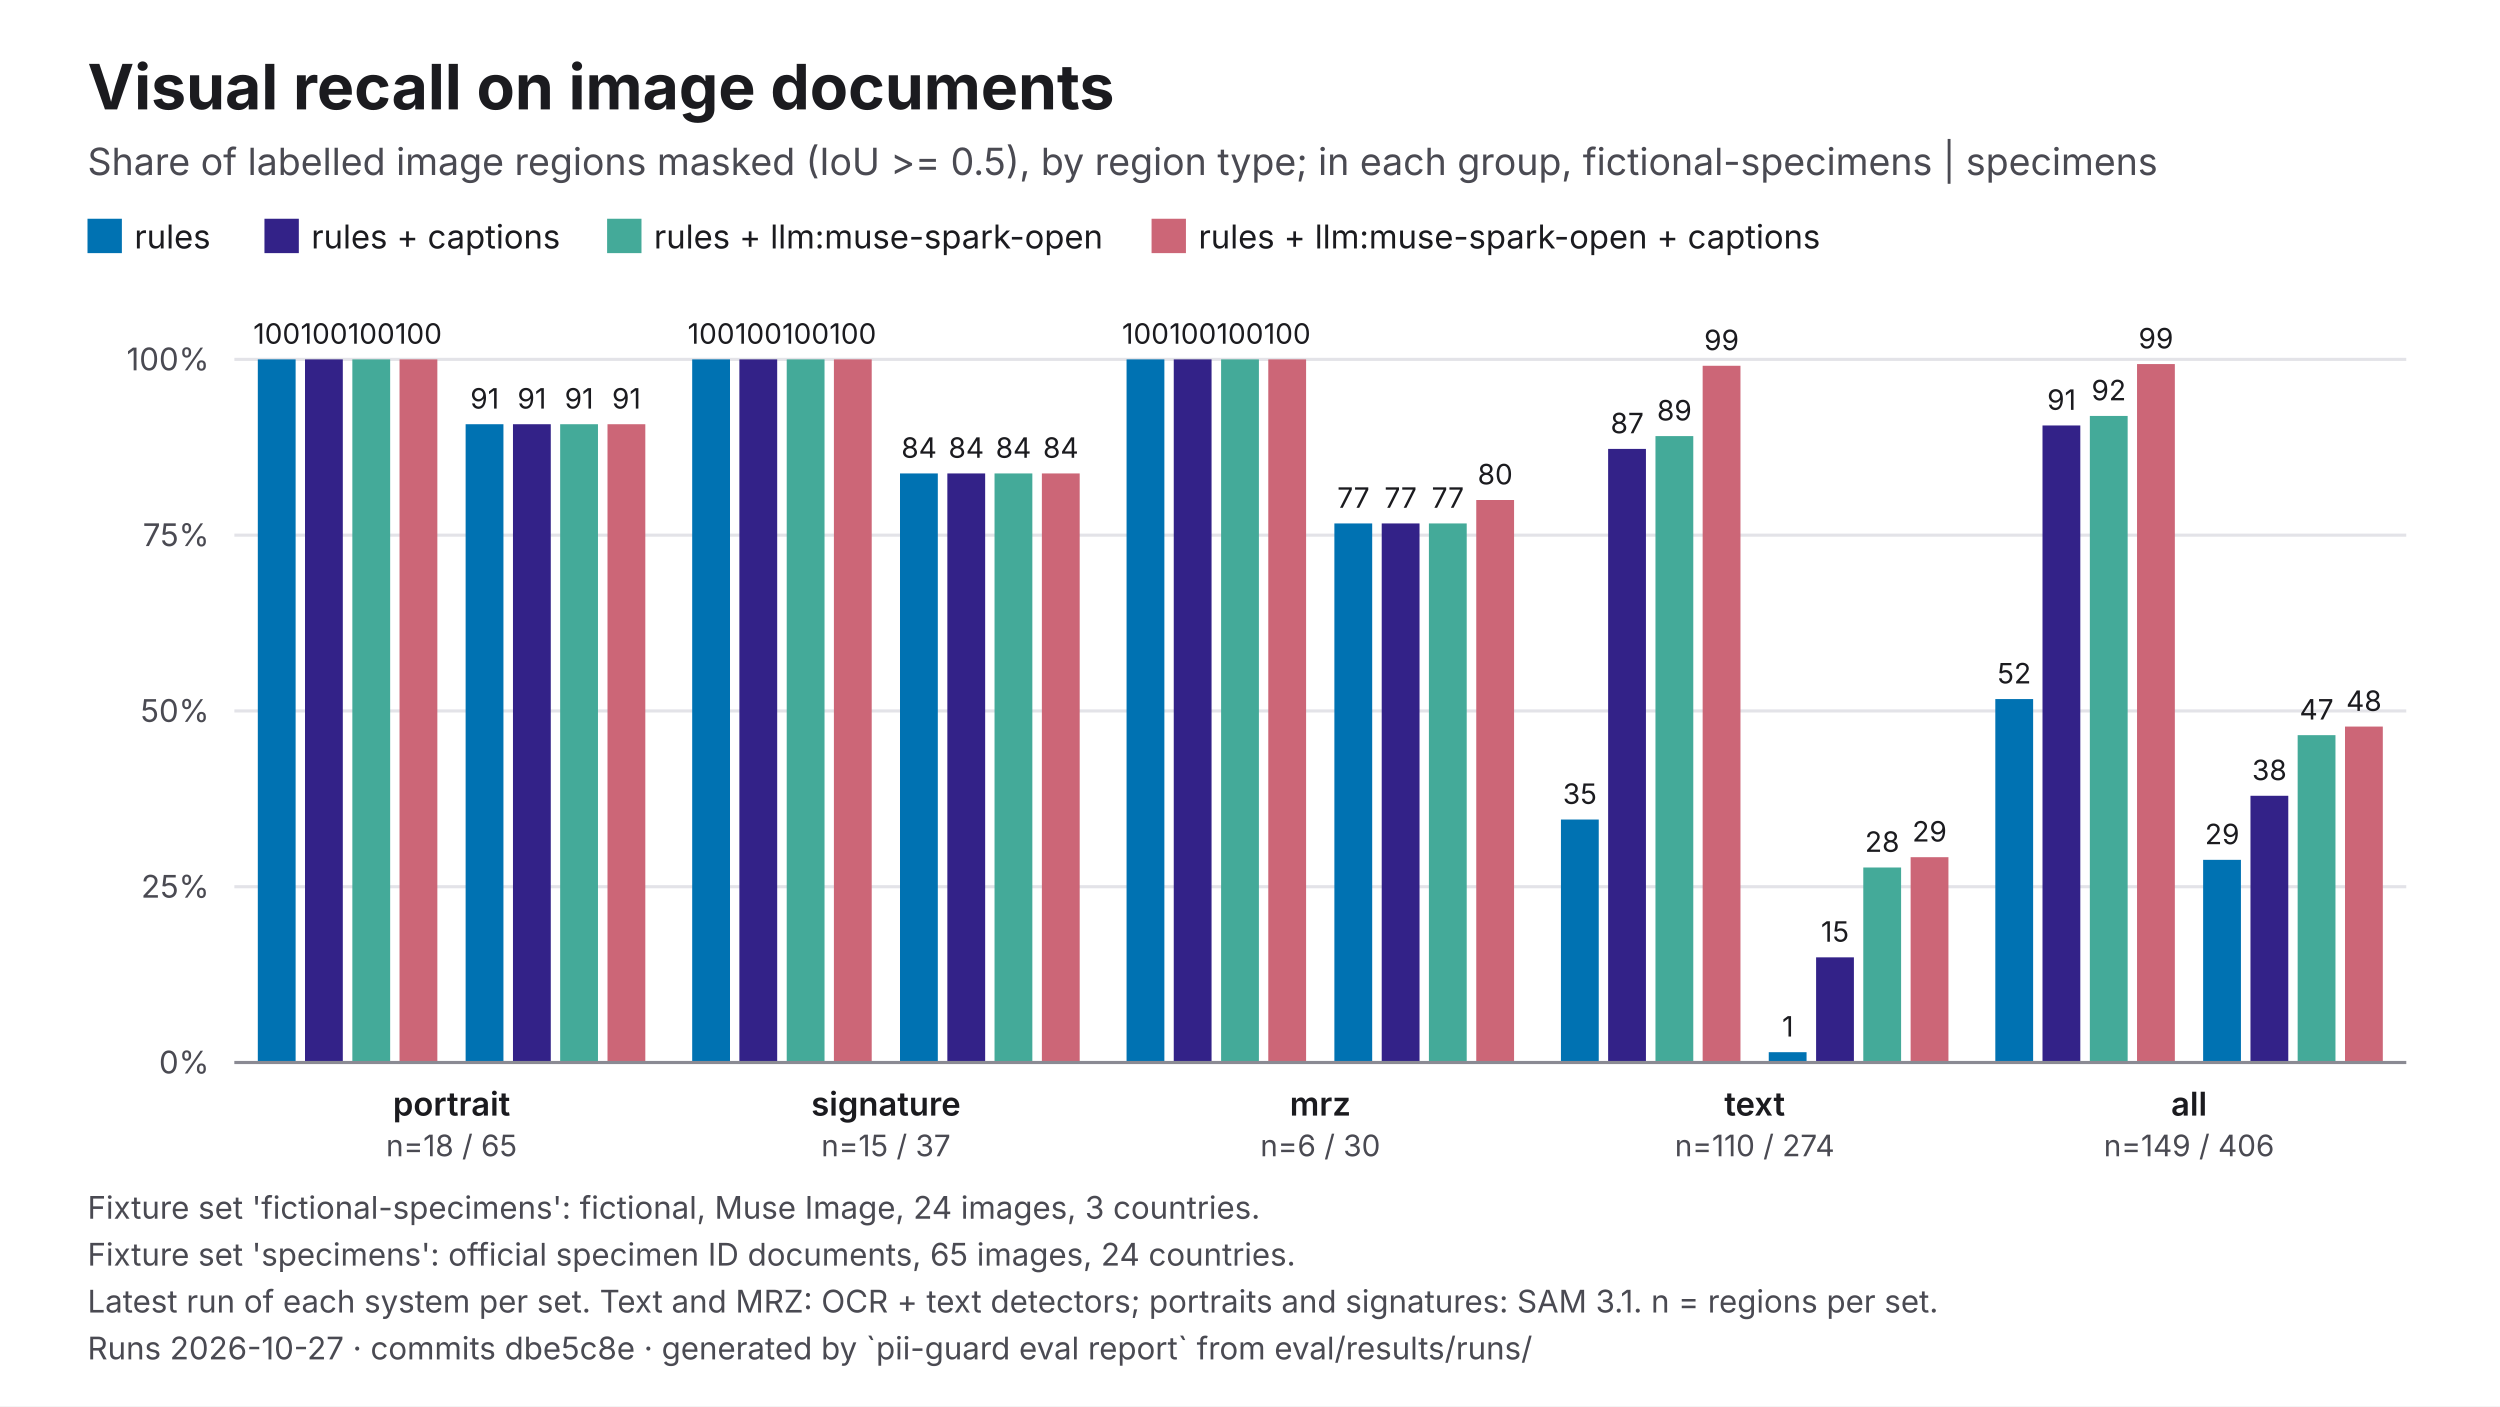
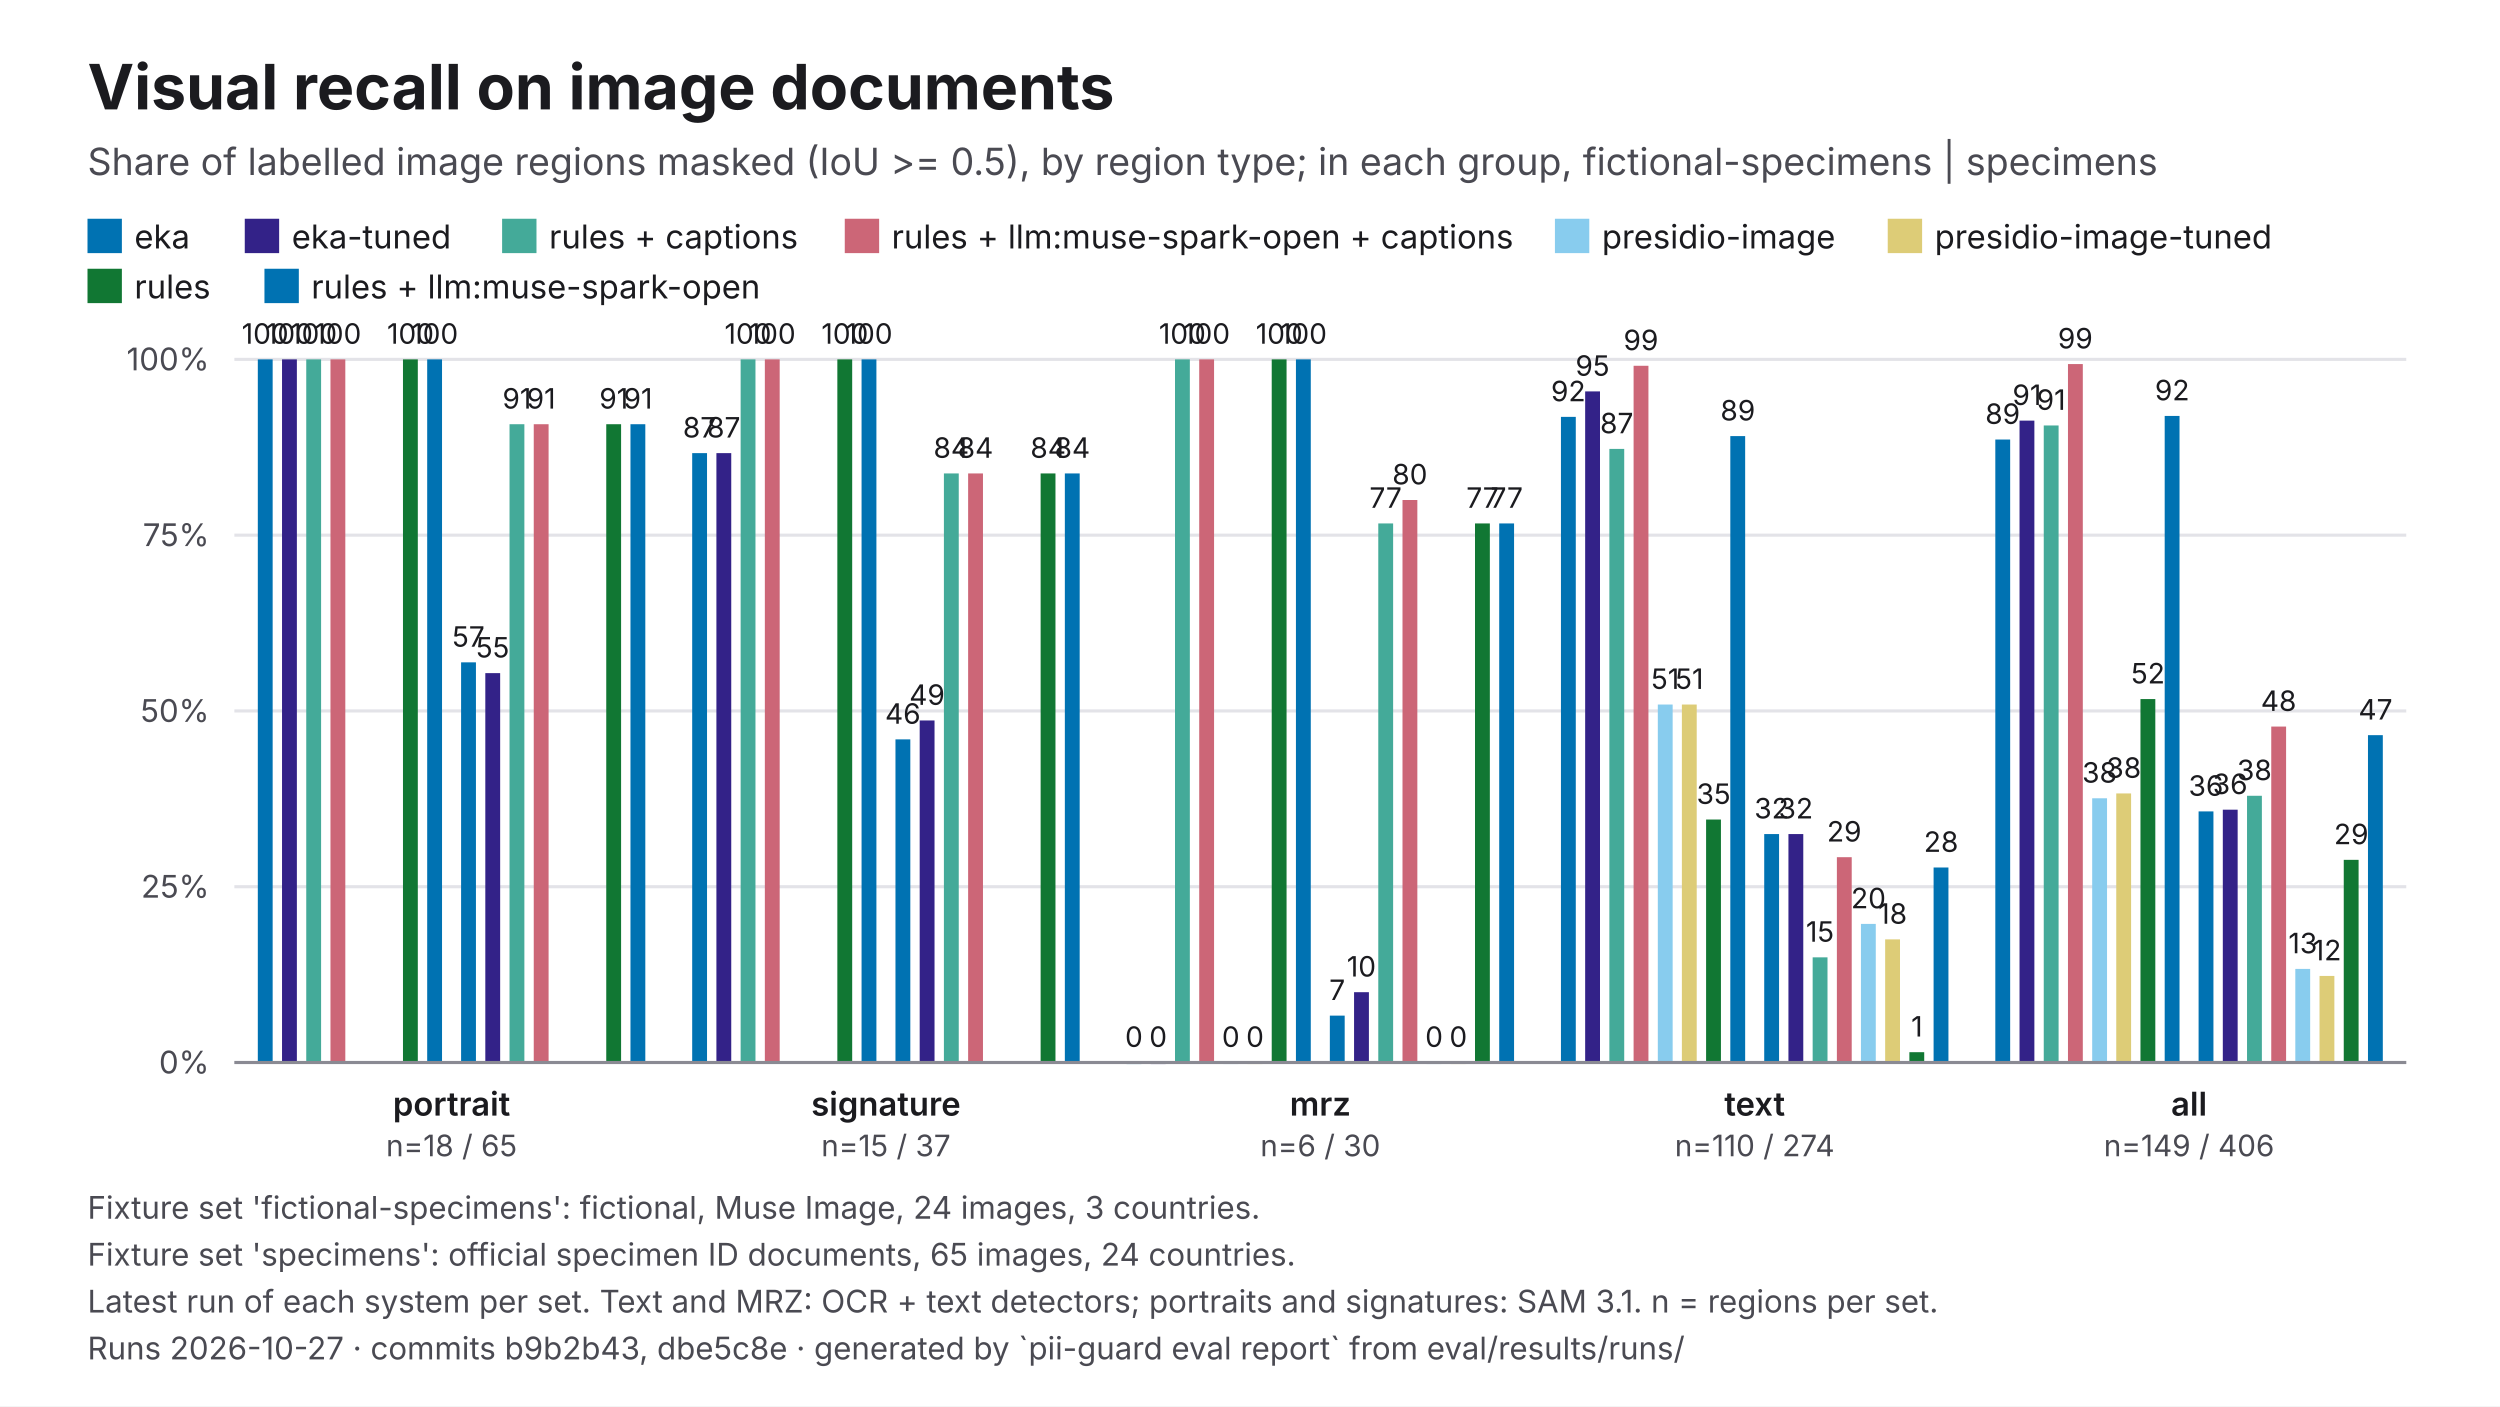
<svg xmlns="http://www.w3.org/2000/svg" viewBox="0 0 1600 900" width="1600" height="900" role="img" aria-labelledby="t d" font-family="Inter, 'Helvetica Neue', Helvetica, Arial, sans-serif">
  <rect width="1600" height="900" fill="#FFFFFF" />
  <text x="56" y="70" font-size="40" fill="#1B1B1F" font-weight="700">Visual recall on image documents</text>
  <text x="56" y="112" font-size="24" fill="#4A4A52">Share of labelled image regions masked (IoU &gt;= 0.5), by region type; in each group, fictional-specimens | specimens</text>
  <rect x="56" y="140" width="22" height="22" fill="#0072B2" />
-   <text x="86" y="159" font-size="21" fill="#1B1B1F">rules</text>
-   <rect x="169.25" y="140" width="22" height="22" fill="#332288" />
-   <text x="199.2" y="159" font-size="21" fill="#1B1B1F">rules + captions</text>
-   <rect x="388.55" y="140" width="22" height="22" fill="#44AA99" />
-   <text x="418.5" y="159" font-size="21" fill="#1B1B1F">rules + llm:muse-spark-open</text>
-   <rect x="737.0" y="140" width="22" height="22" fill="#CC6677" />
-   <text x="767" y="159" font-size="21" fill="#1B1B1F">rules + llm:muse-spark-open + captions</text>
+   <text x="86" y="159" font-size="21" fill="#1B1B1F">eka</text>
+   <rect x="156.65" y="140" width="22" height="22" fill="#332288" />
+   <text x="186.7" y="159" font-size="21" fill="#1B1B1F">eka-tuned</text>
+   <rect x="321.35" y="140" width="22" height="22" fill="#44AA99" />
+   <text x="351.4" y="159" font-size="21" fill="#1B1B1F">rules + captions</text>
+   <rect x="540.65" y="140" width="22" height="22" fill="#CC6677" />
+   <text x="570.6" y="159" font-size="21" fill="#1B1B1F">rules + llm:muse-spark-open + captions</text>
+   <rect x="995.15" y="140" width="22" height="22" fill="#88CCEE" />
+   <text x="1025.2" y="159" font-size="21" fill="#1B1B1F">presidio-image</text>
+   <rect x="1208.15" y="140" width="22" height="22" fill="#DDCC77" />
+   <text x="1238.2" y="159" font-size="21" fill="#1B1B1F">presidio-image-tuned</text>
+   <rect x="56" y="172" width="22" height="22" fill="#117733" />
+   <text x="86" y="191" font-size="21" fill="#1B1B1F">rules</text>
+   <rect x="169.25" y="172" width="22" height="22" fill="#0072B2" />
+   <text x="199.2" y="191" font-size="21" fill="#1B1B1F">rules + llm:muse-spark-open</text>
  <line x1="150" y1="680" x2="1540" y2="680" stroke="#E3E3E8" stroke-width="2" />
  <text x="134" y="687" font-size="20" fill="#4A4A52" text-anchor="end">0%</text>
  <line x1="150" y1="567.5" x2="1540" y2="567.5" stroke="#E3E3E8" stroke-width="2" />
  <text x="134" y="574.5" font-size="20" fill="#4A4A52" text-anchor="end">25%</text>
  <line x1="150" y1="455" x2="1540" y2="455" stroke="#E3E3E8" stroke-width="2" />
  <text x="134" y="462" font-size="20" fill="#4A4A52" text-anchor="end">50%</text>
  <line x1="150" y1="342.5" x2="1540" y2="342.5" stroke="#E3E3E8" stroke-width="2" />
  <text x="134" y="349.5" font-size="20" fill="#4A4A52" text-anchor="end">75%</text>
  <line x1="150" y1="230" x2="1540" y2="230" stroke="#E3E3E8" stroke-width="2" />
  <text x="134" y="237" font-size="20" fill="#4A4A52" text-anchor="end">100%</text>
-   <rect x="165" y="230" width="24.2" height="450" fill="#0072B2" />
-   <text x="177.1" y="220" font-size="18" fill="#1B1B1F" text-anchor="middle">100</text>
-   <rect x="195.2" y="230" width="24.2" height="450" fill="#332288" />
-   <text x="207.4" y="220" font-size="18" fill="#1B1B1F" text-anchor="middle">100</text>
-   <rect x="225.5" y="230" width="24.2" height="450" fill="#44AA99" />
-   <text x="237.6" y="220" font-size="18" fill="#1B1B1F" text-anchor="middle">100</text>
-   <rect x="255.7" y="230" width="24.2" height="450" fill="#CC6677" />
-   <text x="267.8" y="220" font-size="18" fill="#1B1B1F" text-anchor="middle">100</text>
-   <rect x="298" y="271.5" width="24.2" height="408.5" fill="#0072B2" />
-   <text x="310.2" y="261.5" font-size="18" fill="#1B1B1F" text-anchor="middle">91</text>
-   <rect x="328.3" y="271.5" width="24.2" height="408.5" fill="#332288" />
-   <text x="340.4" y="261.5" font-size="18" fill="#1B1B1F" text-anchor="middle">91</text>
-   <rect x="358.5" y="271.5" width="24.2" height="408.5" fill="#44AA99" />
-   <text x="370.6" y="261.5" font-size="18" fill="#1B1B1F" text-anchor="middle">91</text>
-   <rect x="388.8" y="271.5" width="24.2" height="408.5" fill="#CC6677" />
-   <text x="400.9" y="261.5" font-size="18" fill="#1B1B1F" text-anchor="middle">91</text>
+   <rect x="165" y="230" width="9.5" height="450" fill="#0072B2" />
+   <text x="169.7" y="220" font-size="18" fill="#1B1B1F" text-anchor="middle">100</text>
+   <rect x="180.5" y="230" width="9.5" height="450" fill="#332288" />
+   <text x="185.2" y="220" font-size="18" fill="#1B1B1F" text-anchor="middle">100</text>
+   <rect x="196" y="230" width="9.5" height="450" fill="#44AA99" />
+   <text x="200.7" y="220" font-size="18" fill="#1B1B1F" text-anchor="middle">100</text>
+   <rect x="211.5" y="230" width="9.5" height="450" fill="#CC6677" />
+   <text x="216.2" y="220" font-size="18" fill="#1B1B1F" text-anchor="middle">100</text>
+   <rect x="257.9" y="230" width="9.5" height="450" fill="#117733" />
+   <text x="262.7" y="220" font-size="18" fill="#1B1B1F" text-anchor="middle">100</text>
+   <rect x="273.4" y="230" width="9.5" height="450" fill="#0072B2" />
+   <text x="278.2" y="220" font-size="18" fill="#1B1B1F" text-anchor="middle">100</text>
+   <rect x="295.1" y="423.9" width="9.5" height="256.1" fill="#0072B2" />
+   <text x="299.8" y="413.9" font-size="18" fill="#1B1B1F" text-anchor="middle">57</text>
+   <rect x="310.6" y="430.8" width="9.5" height="249.2" fill="#332288" />
+   <text x="315.3" y="420.8" font-size="18" fill="#1B1B1F" text-anchor="middle">55</text>
+   <rect x="326.1" y="271.5" width="9.5" height="408.5" fill="#44AA99" />
+   <text x="330.8" y="261.5" font-size="18" fill="#1B1B1F" text-anchor="middle">91</text>
+   <rect x="341.6" y="271.5" width="9.5" height="408.5" fill="#CC6677" />
+   <text x="346.3" y="261.5" font-size="18" fill="#1B1B1F" text-anchor="middle">91</text>
+   <rect x="388" y="271.5" width="9.5" height="408.5" fill="#117733" />
+   <text x="392.8" y="261.5" font-size="18" fill="#1B1B1F" text-anchor="middle">91</text>
+   <rect x="403.5" y="271.5" width="9.5" height="408.5" fill="#0072B2" />
+   <text x="408.3" y="261.5" font-size="18" fill="#1B1B1F" text-anchor="middle">91</text>
  <text x="289" y="714" font-size="21" fill="#1B1B1F" text-anchor="middle" font-weight="600">portrait</text>
  <text x="289" y="740" font-size="19" fill="#4A4A52" text-anchor="middle">n=18 / 65</text>
-   <rect x="443" y="230" width="24.2" height="450" fill="#0072B2" />
-   <text x="455.1" y="220" font-size="18" fill="#1B1B1F" text-anchor="middle">100</text>
-   <rect x="473.2" y="230" width="24.2" height="450" fill="#332288" />
-   <text x="485.4" y="220" font-size="18" fill="#1B1B1F" text-anchor="middle">100</text>
-   <rect x="503.5" y="230" width="24.2" height="450" fill="#44AA99" />
-   <text x="515.6" y="220" font-size="18" fill="#1B1B1F" text-anchor="middle">100</text>
-   <rect x="533.7" y="230" width="24.2" height="450" fill="#CC6677" />
-   <text x="545.8" y="220" font-size="18" fill="#1B1B1F" text-anchor="middle">100</text>
-   <rect x="576" y="303" width="24.2" height="377" fill="#0072B2" />
-   <text x="588.2" y="293" font-size="18" fill="#1B1B1F" text-anchor="middle">84</text>
-   <rect x="606.3" y="303" width="24.2" height="377" fill="#332288" />
-   <text x="618.4" y="293" font-size="18" fill="#1B1B1F" text-anchor="middle">84</text>
-   <rect x="636.5" y="303" width="24.2" height="377" fill="#44AA99" />
-   <text x="648.6" y="293" font-size="18" fill="#1B1B1F" text-anchor="middle">84</text>
-   <rect x="666.8" y="303" width="24.2" height="377" fill="#CC6677" />
-   <text x="678.9" y="293" font-size="18" fill="#1B1B1F" text-anchor="middle">84</text>
+   <rect x="443" y="290" width="9.5" height="390" fill="#0072B2" />
+   <text x="447.7" y="280" font-size="18" fill="#1B1B1F" text-anchor="middle">87</text>
+   <rect x="458.5" y="290" width="9.5" height="390" fill="#332288" />
+   <text x="463.2" y="280" font-size="18" fill="#1B1B1F" text-anchor="middle">87</text>
+   <rect x="474" y="230" width="9.5" height="450" fill="#44AA99" />
+   <text x="478.7" y="220" font-size="18" fill="#1B1B1F" text-anchor="middle">100</text>
+   <rect x="489.5" y="230" width="9.5" height="450" fill="#CC6677" />
+   <text x="494.2" y="220" font-size="18" fill="#1B1B1F" text-anchor="middle">100</text>
+   <rect x="535.9" y="230" width="9.5" height="450" fill="#117733" />
+   <text x="540.7" y="220" font-size="18" fill="#1B1B1F" text-anchor="middle">100</text>
+   <rect x="551.4" y="230" width="9.5" height="450" fill="#0072B2" />
+   <text x="556.2" y="220" font-size="18" fill="#1B1B1F" text-anchor="middle">100</text>
+   <rect x="573.1" y="473.2" width="9.5" height="206.8" fill="#0072B2" />
+   <text x="577.8" y="463.2" font-size="18" fill="#1B1B1F" text-anchor="middle">46</text>
+   <rect x="588.6" y="461.1" width="9.5" height="218.9" fill="#332288" />
+   <text x="593.3" y="451.1" font-size="18" fill="#1B1B1F" text-anchor="middle">49</text>
+   <rect x="604.1" y="303" width="9.5" height="377" fill="#44AA99" />
+   <text x="608.8" y="293" font-size="18" fill="#1B1B1F" text-anchor="middle">84</text>
+   <rect x="619.6" y="303" width="9.5" height="377" fill="#CC6677" />
+   <text x="624.3" y="293" font-size="18" fill="#1B1B1F" text-anchor="middle">84</text>
+   <rect x="666" y="303" width="9.5" height="377" fill="#117733" />
+   <text x="670.8" y="293" font-size="18" fill="#1B1B1F" text-anchor="middle">84</text>
+   <rect x="681.5" y="303" width="9.5" height="377" fill="#0072B2" />
+   <text x="686.3" y="293" font-size="18" fill="#1B1B1F" text-anchor="middle">84</text>
  <text x="567" y="714" font-size="21" fill="#1B1B1F" text-anchor="middle" font-weight="600">signature</text>
  <text x="567" y="740" font-size="19" fill="#4A4A52" text-anchor="middle">n=15 / 37</text>
-   <rect x="721" y="230" width="24.2" height="450" fill="#0072B2" />
-   <text x="733.1" y="220" font-size="18" fill="#1B1B1F" text-anchor="middle">100</text>
-   <rect x="751.2" y="230" width="24.2" height="450" fill="#332288" />
-   <text x="763.4" y="220" font-size="18" fill="#1B1B1F" text-anchor="middle">100</text>
-   <rect x="781.5" y="230" width="24.2" height="450" fill="#44AA99" />
-   <text x="793.6" y="220" font-size="18" fill="#1B1B1F" text-anchor="middle">100</text>
-   <rect x="811.7" y="230" width="24.2" height="450" fill="#CC6677" />
-   <text x="823.8" y="220" font-size="18" fill="#1B1B1F" text-anchor="middle">100</text>
-   <rect x="854" y="335" width="24.2" height="345" fill="#0072B2" />
-   <text x="866.2" y="325" font-size="18" fill="#1B1B1F" text-anchor="middle">77</text>
-   <rect x="884.3" y="335" width="24.2" height="345" fill="#332288" />
-   <text x="896.4" y="325" font-size="18" fill="#1B1B1F" text-anchor="middle">77</text>
-   <rect x="914.5" y="335" width="24.2" height="345" fill="#44AA99" />
-   <text x="926.6" y="325" font-size="18" fill="#1B1B1F" text-anchor="middle">77</text>
-   <rect x="944.8" y="320" width="24.2" height="360" fill="#CC6677" />
-   <text x="956.9" y="310" font-size="18" fill="#1B1B1F" text-anchor="middle">80</text>
+   <rect x="721" y="680" width="9.5" height="1" fill="#0072B2" />
+   <text x="725.7" y="670" font-size="18" fill="#1B1B1F" text-anchor="middle">0</text>
+   <rect x="736.5" y="680" width="9.5" height="1" fill="#332288" />
+   <text x="741.2" y="670" font-size="18" fill="#1B1B1F" text-anchor="middle">0</text>
+   <rect x="752" y="230" width="9.5" height="450" fill="#44AA99" />
+   <text x="756.7" y="220" font-size="18" fill="#1B1B1F" text-anchor="middle">100</text>
+   <rect x="767.5" y="230" width="9.5" height="450" fill="#CC6677" />
+   <text x="772.2" y="220" font-size="18" fill="#1B1B1F" text-anchor="middle">100</text>
+   <rect x="783" y="680" width="9.5" height="1" fill="#88CCEE" />
+   <text x="787.7" y="670" font-size="18" fill="#1B1B1F" text-anchor="middle">0</text>
+   <rect x="798.4" y="680" width="9.5" height="1" fill="#DDCC77" />
+   <text x="803.2" y="670" font-size="18" fill="#1B1B1F" text-anchor="middle">0</text>
+   <rect x="813.9" y="230" width="9.5" height="450" fill="#117733" />
+   <text x="818.7" y="220" font-size="18" fill="#1B1B1F" text-anchor="middle">100</text>
+   <rect x="829.4" y="230" width="9.5" height="450" fill="#0072B2" />
+   <text x="834.2" y="220" font-size="18" fill="#1B1B1F" text-anchor="middle">100</text>
+   <rect x="851.1" y="650" width="9.5" height="30" fill="#0072B2" />
+   <text x="855.8" y="640" font-size="18" fill="#1B1B1F" text-anchor="middle">7</text>
+   <rect x="866.6" y="635" width="9.5" height="45" fill="#332288" />
+   <text x="871.3" y="625" font-size="18" fill="#1B1B1F" text-anchor="middle">10</text>
+   <rect x="882.1" y="335" width="9.5" height="345" fill="#44AA99" />
+   <text x="886.8" y="325" font-size="18" fill="#1B1B1F" text-anchor="middle">77</text>
+   <rect x="897.6" y="320" width="9.5" height="360" fill="#CC6677" />
+   <text x="902.3" y="310" font-size="18" fill="#1B1B1F" text-anchor="middle">80</text>
+   <rect x="913" y="680" width="9.5" height="1" fill="#88CCEE" />
+   <text x="917.8" y="670" font-size="18" fill="#1B1B1F" text-anchor="middle">0</text>
+   <rect x="928.5" y="680" width="9.5" height="1" fill="#DDCC77" />
+   <text x="933.3" y="670" font-size="18" fill="#1B1B1F" text-anchor="middle">0</text>
+   <rect x="944" y="335" width="9.5" height="345" fill="#117733" />
+   <text x="948.8" y="325" font-size="18" fill="#1B1B1F" text-anchor="middle">77</text>
+   <rect x="959.5" y="335" width="9.5" height="345" fill="#0072B2" />
+   <text x="964.3" y="325" font-size="18" fill="#1B1B1F" text-anchor="middle">77</text>
  <text x="845" y="714" font-size="21" fill="#1B1B1F" text-anchor="middle" font-weight="600">mrz</text>
  <text x="845" y="740" font-size="19" fill="#4A4A52" text-anchor="middle">n=6 / 30</text>
-   <rect x="999" y="524.5" width="24.2" height="155.5" fill="#0072B2" />
-   <text x="1011.1" y="514.5" font-size="18" fill="#1B1B1F" text-anchor="middle">35</text>
-   <rect x="1029.2" y="287.3" width="24.2" height="392.7" fill="#332288" />
-   <text x="1041.4" y="277.3" font-size="18" fill="#1B1B1F" text-anchor="middle">87</text>
-   <rect x="1059.5" y="279.1" width="24.2" height="400.9" fill="#44AA99" />
-   <text x="1071.6" y="269.1" font-size="18" fill="#1B1B1F" text-anchor="middle">89</text>
-   <rect x="1089.7" y="234.1" width="24.2" height="445.9" fill="#CC6677" />
-   <text x="1101.8" y="224.1" font-size="18" fill="#1B1B1F" text-anchor="middle">99</text>
-   <rect x="1132" y="673.4" width="24.2" height="6.6" fill="#0072B2" />
-   <text x="1144.2" y="663.4" font-size="18" fill="#1B1B1F" text-anchor="middle">1</text>
-   <rect x="1162.3" y="612.7" width="24.2" height="67.3" fill="#332288" />
-   <text x="1174.4" y="602.7" font-size="18" fill="#1B1B1F" text-anchor="middle">15</text>
-   <rect x="1192.5" y="555.2" width="24.2" height="124.8" fill="#44AA99" />
-   <text x="1204.6" y="545.2" font-size="18" fill="#1B1B1F" text-anchor="middle">28</text>
-   <rect x="1222.8" y="548.6" width="24.2" height="131.4" fill="#CC6677" />
-   <text x="1234.9" y="538.6" font-size="18" fill="#1B1B1F" text-anchor="middle">29</text>
+   <rect x="999" y="266.8" width="9.5" height="413.2" fill="#0072B2" />
+   <text x="1003.7" y="256.8" font-size="18" fill="#1B1B1F" text-anchor="middle">92</text>
+   <rect x="1014.5" y="250.5" width="9.5" height="429.5" fill="#332288" />
+   <text x="1019.2" y="240.5" font-size="18" fill="#1B1B1F" text-anchor="middle">95</text>
+   <rect x="1030" y="287.3" width="9.5" height="392.7" fill="#44AA99" />
+   <text x="1034.7" y="277.3" font-size="18" fill="#1B1B1F" text-anchor="middle">87</text>
+   <rect x="1045.5" y="234.1" width="9.5" height="445.9" fill="#CC6677" />
+   <text x="1050.2" y="224.1" font-size="18" fill="#1B1B1F" text-anchor="middle">99</text>
+   <rect x="1061" y="450.9" width="9.5" height="229.1" fill="#88CCEE" />
+   <text x="1065.7" y="440.9" font-size="18" fill="#1B1B1F" text-anchor="middle">51</text>
+   <rect x="1076.4" y="450.9" width="9.5" height="229.1" fill="#DDCC77" />
+   <text x="1081.2" y="440.9" font-size="18" fill="#1B1B1F" text-anchor="middle">51</text>
+   <rect x="1091.9" y="524.5" width="9.5" height="155.5" fill="#117733" />
+   <text x="1096.7" y="514.5" font-size="18" fill="#1B1B1F" text-anchor="middle">35</text>
+   <rect x="1107.4" y="279.1" width="9.5" height="400.9" fill="#0072B2" />
+   <text x="1112.2" y="269.1" font-size="18" fill="#1B1B1F" text-anchor="middle">89</text>
+   <rect x="1129.1" y="533.8" width="9.5" height="146.2" fill="#0072B2" />
+   <text x="1133.8" y="523.8" font-size="18" fill="#1B1B1F" text-anchor="middle">32</text>
+   <rect x="1144.6" y="533.8" width="9.5" height="146.2" fill="#332288" />
+   <text x="1149.3" y="523.8" font-size="18" fill="#1B1B1F" text-anchor="middle">32</text>
+   <rect x="1160.1" y="612.7" width="9.5" height="67.3" fill="#44AA99" />
+   <text x="1164.8" y="602.7" font-size="18" fill="#1B1B1F" text-anchor="middle">15</text>
+   <rect x="1175.6" y="548.6" width="9.5" height="131.4" fill="#CC6677" />
+   <text x="1180.3" y="538.6" font-size="18" fill="#1B1B1F" text-anchor="middle">29</text>
+   <rect x="1191" y="591.3" width="9.5" height="88.7" fill="#88CCEE" />
+   <text x="1195.8" y="581.3" font-size="18" fill="#1B1B1F" text-anchor="middle">20</text>
+   <rect x="1206.5" y="601.2" width="9.5" height="78.8" fill="#DDCC77" />
+   <text x="1211.3" y="591.2" font-size="18" fill="#1B1B1F" text-anchor="middle">18</text>
+   <rect x="1222" y="673.4" width="9.5" height="6.6" fill="#117733" />
+   <text x="1226.8" y="663.4" font-size="18" fill="#1B1B1F" text-anchor="middle">1</text>
+   <rect x="1237.5" y="555.2" width="9.5" height="124.8" fill="#0072B2" />
+   <text x="1242.3" y="545.2" font-size="18" fill="#1B1B1F" text-anchor="middle">28</text>
  <text x="1123" y="714" font-size="21" fill="#1B1B1F" text-anchor="middle" font-weight="600">text</text>
  <text x="1123" y="740" font-size="19" fill="#4A4A52" text-anchor="middle">n=110 / 274</text>
-   <rect x="1277" y="447.4" width="24.2" height="232.6" fill="#0072B2" />
-   <text x="1289.1" y="437.4" font-size="18" fill="#1B1B1F" text-anchor="middle">52</text>
-   <rect x="1307.2" y="272.3" width="24.2" height="407.7" fill="#332288" />
-   <text x="1319.4" y="262.3" font-size="18" fill="#1B1B1F" text-anchor="middle">91</text>
-   <rect x="1337.5" y="266.2" width="24.2" height="413.8" fill="#44AA99" />
-   <text x="1349.6" y="256.2" font-size="18" fill="#1B1B1F" text-anchor="middle">92</text>
-   <rect x="1367.7" y="233" width="24.2" height="447" fill="#CC6677" />
-   <text x="1379.8" y="223" font-size="18" fill="#1B1B1F" text-anchor="middle">99</text>
-   <rect x="1410" y="550.3" width="24.2" height="129.7" fill="#0072B2" />
-   <text x="1422.2" y="540.3" font-size="18" fill="#1B1B1F" text-anchor="middle">29</text>
-   <rect x="1440.3" y="509.3" width="24.2" height="170.7" fill="#332288" />
-   <text x="1452.4" y="499.3" font-size="18" fill="#1B1B1F" text-anchor="middle">38</text>
-   <rect x="1470.5" y="470.5" width="24.2" height="209.5" fill="#44AA99" />
-   <text x="1482.6" y="460.5" font-size="18" fill="#1B1B1F" text-anchor="middle">47</text>
-   <rect x="1500.8" y="465" width="24.2" height="215" fill="#CC6677" />
-   <text x="1512.9" y="455" font-size="18" fill="#1B1B1F" text-anchor="middle">48</text>
+   <rect x="1277" y="281.3" width="9.5" height="398.7" fill="#0072B2" />
+   <text x="1281.7" y="271.3" font-size="18" fill="#1B1B1F" text-anchor="middle">89</text>
+   <rect x="1292.5" y="269.2" width="9.5" height="410.8" fill="#332288" />
+   <text x="1297.2" y="259.2" font-size="18" fill="#1B1B1F" text-anchor="middle">91</text>
+   <rect x="1308" y="272.3" width="9.5" height="407.7" fill="#44AA99" />
+   <text x="1312.7" y="262.3" font-size="18" fill="#1B1B1F" text-anchor="middle">91</text>
+   <rect x="1323.5" y="233" width="9.5" height="447" fill="#CC6677" />
+   <text x="1328.2" y="223" font-size="18" fill="#1B1B1F" text-anchor="middle">99</text>
+   <rect x="1339" y="510.9" width="9.5" height="169.1" fill="#88CCEE" />
+   <text x="1343.7" y="500.9" font-size="18" fill="#1B1B1F" text-anchor="middle">38</text>
+   <rect x="1354.4" y="507.8" width="9.5" height="172.2" fill="#DDCC77" />
+   <text x="1359.2" y="497.8" font-size="18" fill="#1B1B1F" text-anchor="middle">38</text>
+   <rect x="1369.9" y="447.4" width="9.5" height="232.6" fill="#117733" />
+   <text x="1374.7" y="437.4" font-size="18" fill="#1B1B1F" text-anchor="middle">52</text>
+   <rect x="1385.4" y="266.2" width="9.5" height="413.8" fill="#0072B2" />
+   <text x="1390.2" y="256.2" font-size="18" fill="#1B1B1F" text-anchor="middle">92</text>
+   <rect x="1407.1" y="519.3" width="9.5" height="160.7" fill="#0072B2" />
+   <text x="1411.8" y="509.3" font-size="18" fill="#1B1B1F" text-anchor="middle">36</text>
+   <rect x="1422.6" y="518.2" width="9.5" height="161.8" fill="#332288" />
+   <text x="1427.3" y="508.2" font-size="18" fill="#1B1B1F" text-anchor="middle">36</text>
+   <rect x="1438.1" y="509.3" width="9.5" height="170.7" fill="#44AA99" />
+   <text x="1442.8" y="499.3" font-size="18" fill="#1B1B1F" text-anchor="middle">38</text>
+   <rect x="1453.6" y="465" width="9.5" height="215" fill="#CC6677" />
+   <text x="1458.3" y="455" font-size="18" fill="#1B1B1F" text-anchor="middle">48</text>
+   <rect x="1469" y="620.1" width="9.5" height="59.9" fill="#88CCEE" />
+   <text x="1473.8" y="610.1" font-size="18" fill="#1B1B1F" text-anchor="middle">13</text>
+   <rect x="1484.5" y="624.6" width="9.5" height="55.4" fill="#DDCC77" />
+   <text x="1489.3" y="614.6" font-size="18" fill="#1B1B1F" text-anchor="middle">12</text>
+   <rect x="1500" y="550.3" width="9.5" height="129.7" fill="#117733" />
+   <text x="1504.8" y="540.3" font-size="18" fill="#1B1B1F" text-anchor="middle">29</text>
+   <rect x="1515.5" y="470.5" width="9.5" height="209.5" fill="#0072B2" />
+   <text x="1520.3" y="460.5" font-size="18" fill="#1B1B1F" text-anchor="middle">47</text>
  <text x="1401" y="714" font-size="21" fill="#1B1B1F" text-anchor="middle" font-weight="600">all</text>
  <text x="1401" y="740" font-size="19" fill="#4A4A52" text-anchor="middle">n=149 / 406</text>
  <line x1="150" y1="680" x2="1540" y2="680" stroke="#8A8A93" stroke-width="2" />
  <text x="56" y="780" font-size="20" fill="#4A4A52">Fixture set 'fictional-specimens': fictional, Muse Image, 24 images, 3 countries.</text>
  <text x="56" y="810" font-size="20" fill="#4A4A52">Fixture set 'specimens': official specimen ID documents, 65 images, 24 countries.</text>
  <text x="56" y="840" font-size="20" fill="#4A4A52">Latest run of each system per set. Text and MRZ: OCR + text detectors; portraits and signatures: SAM 3.1. n = regions per set.</text>
-   <text x="56" y="870" font-size="20" fill="#4A4A52">Runs 2026-10-27 · commits dbe5c8e · generated by `pii-guard eval report` from eval/results/runs/</text>
+   <text x="56" y="870" font-size="20" fill="#4A4A52">Runs 2026-10-27 · commits b9b2b43, dbe5c8e · generated by `pii-guard eval report` from eval/results/runs/</text>
</svg>
